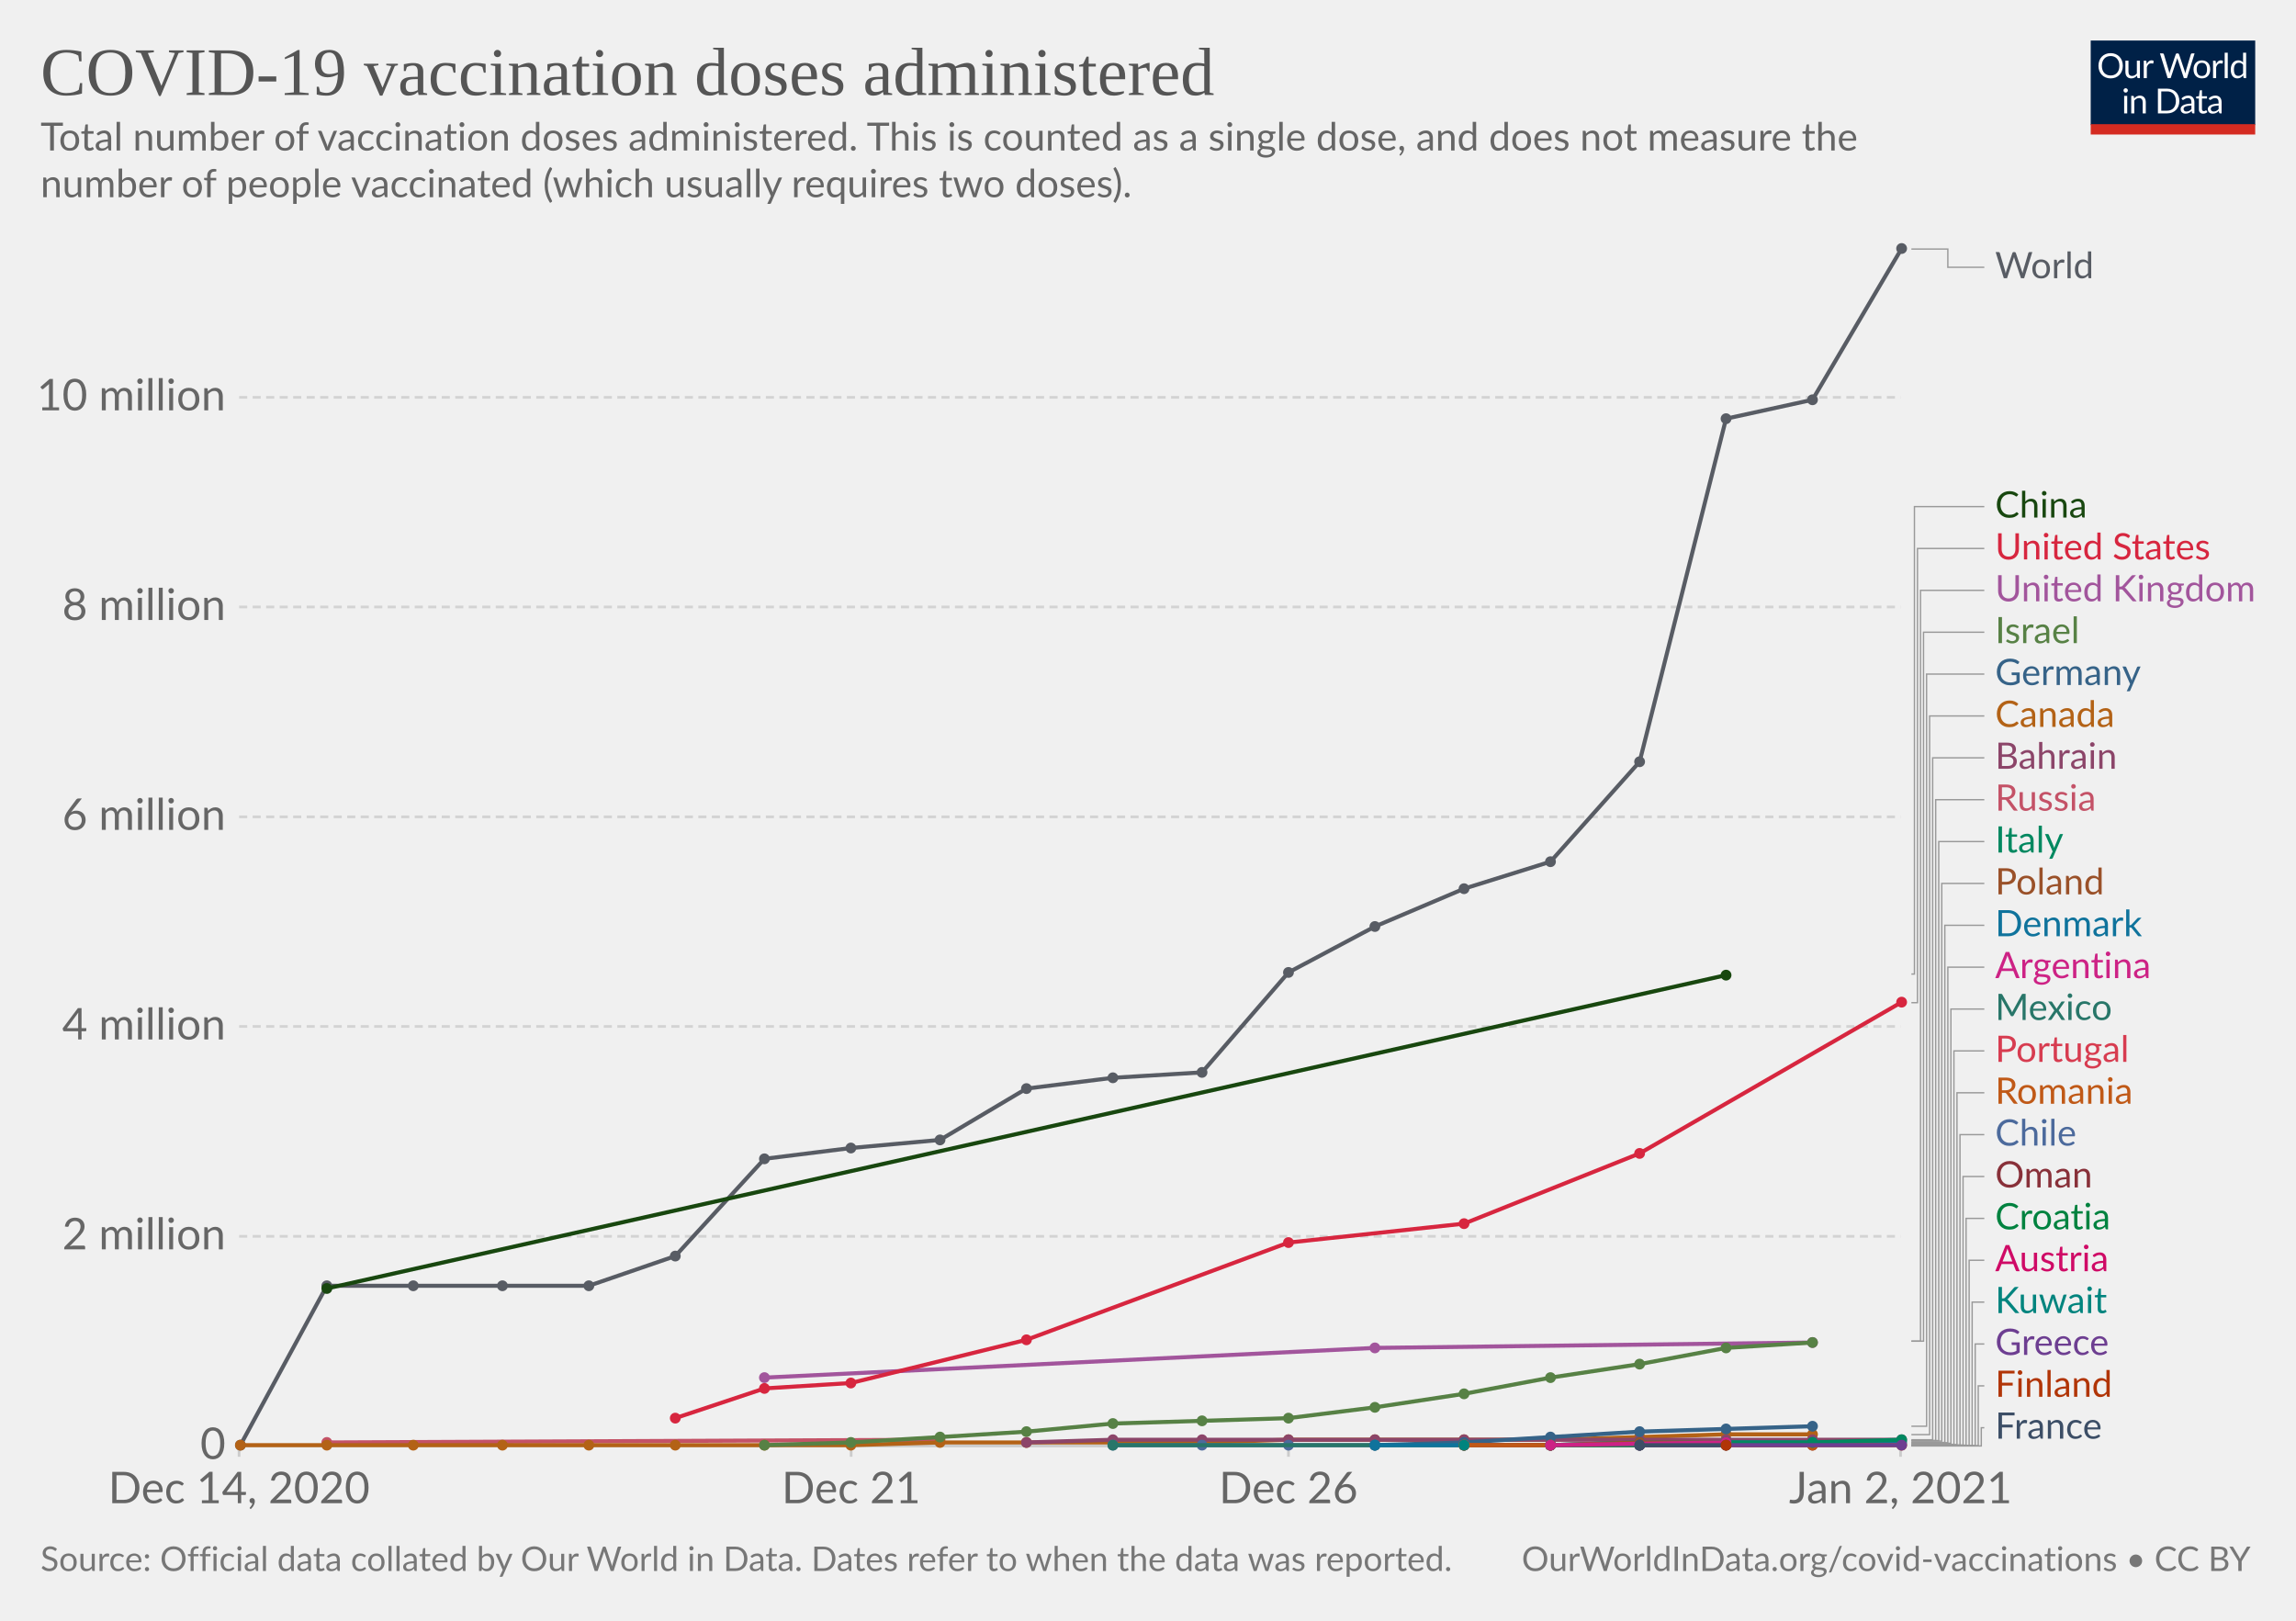
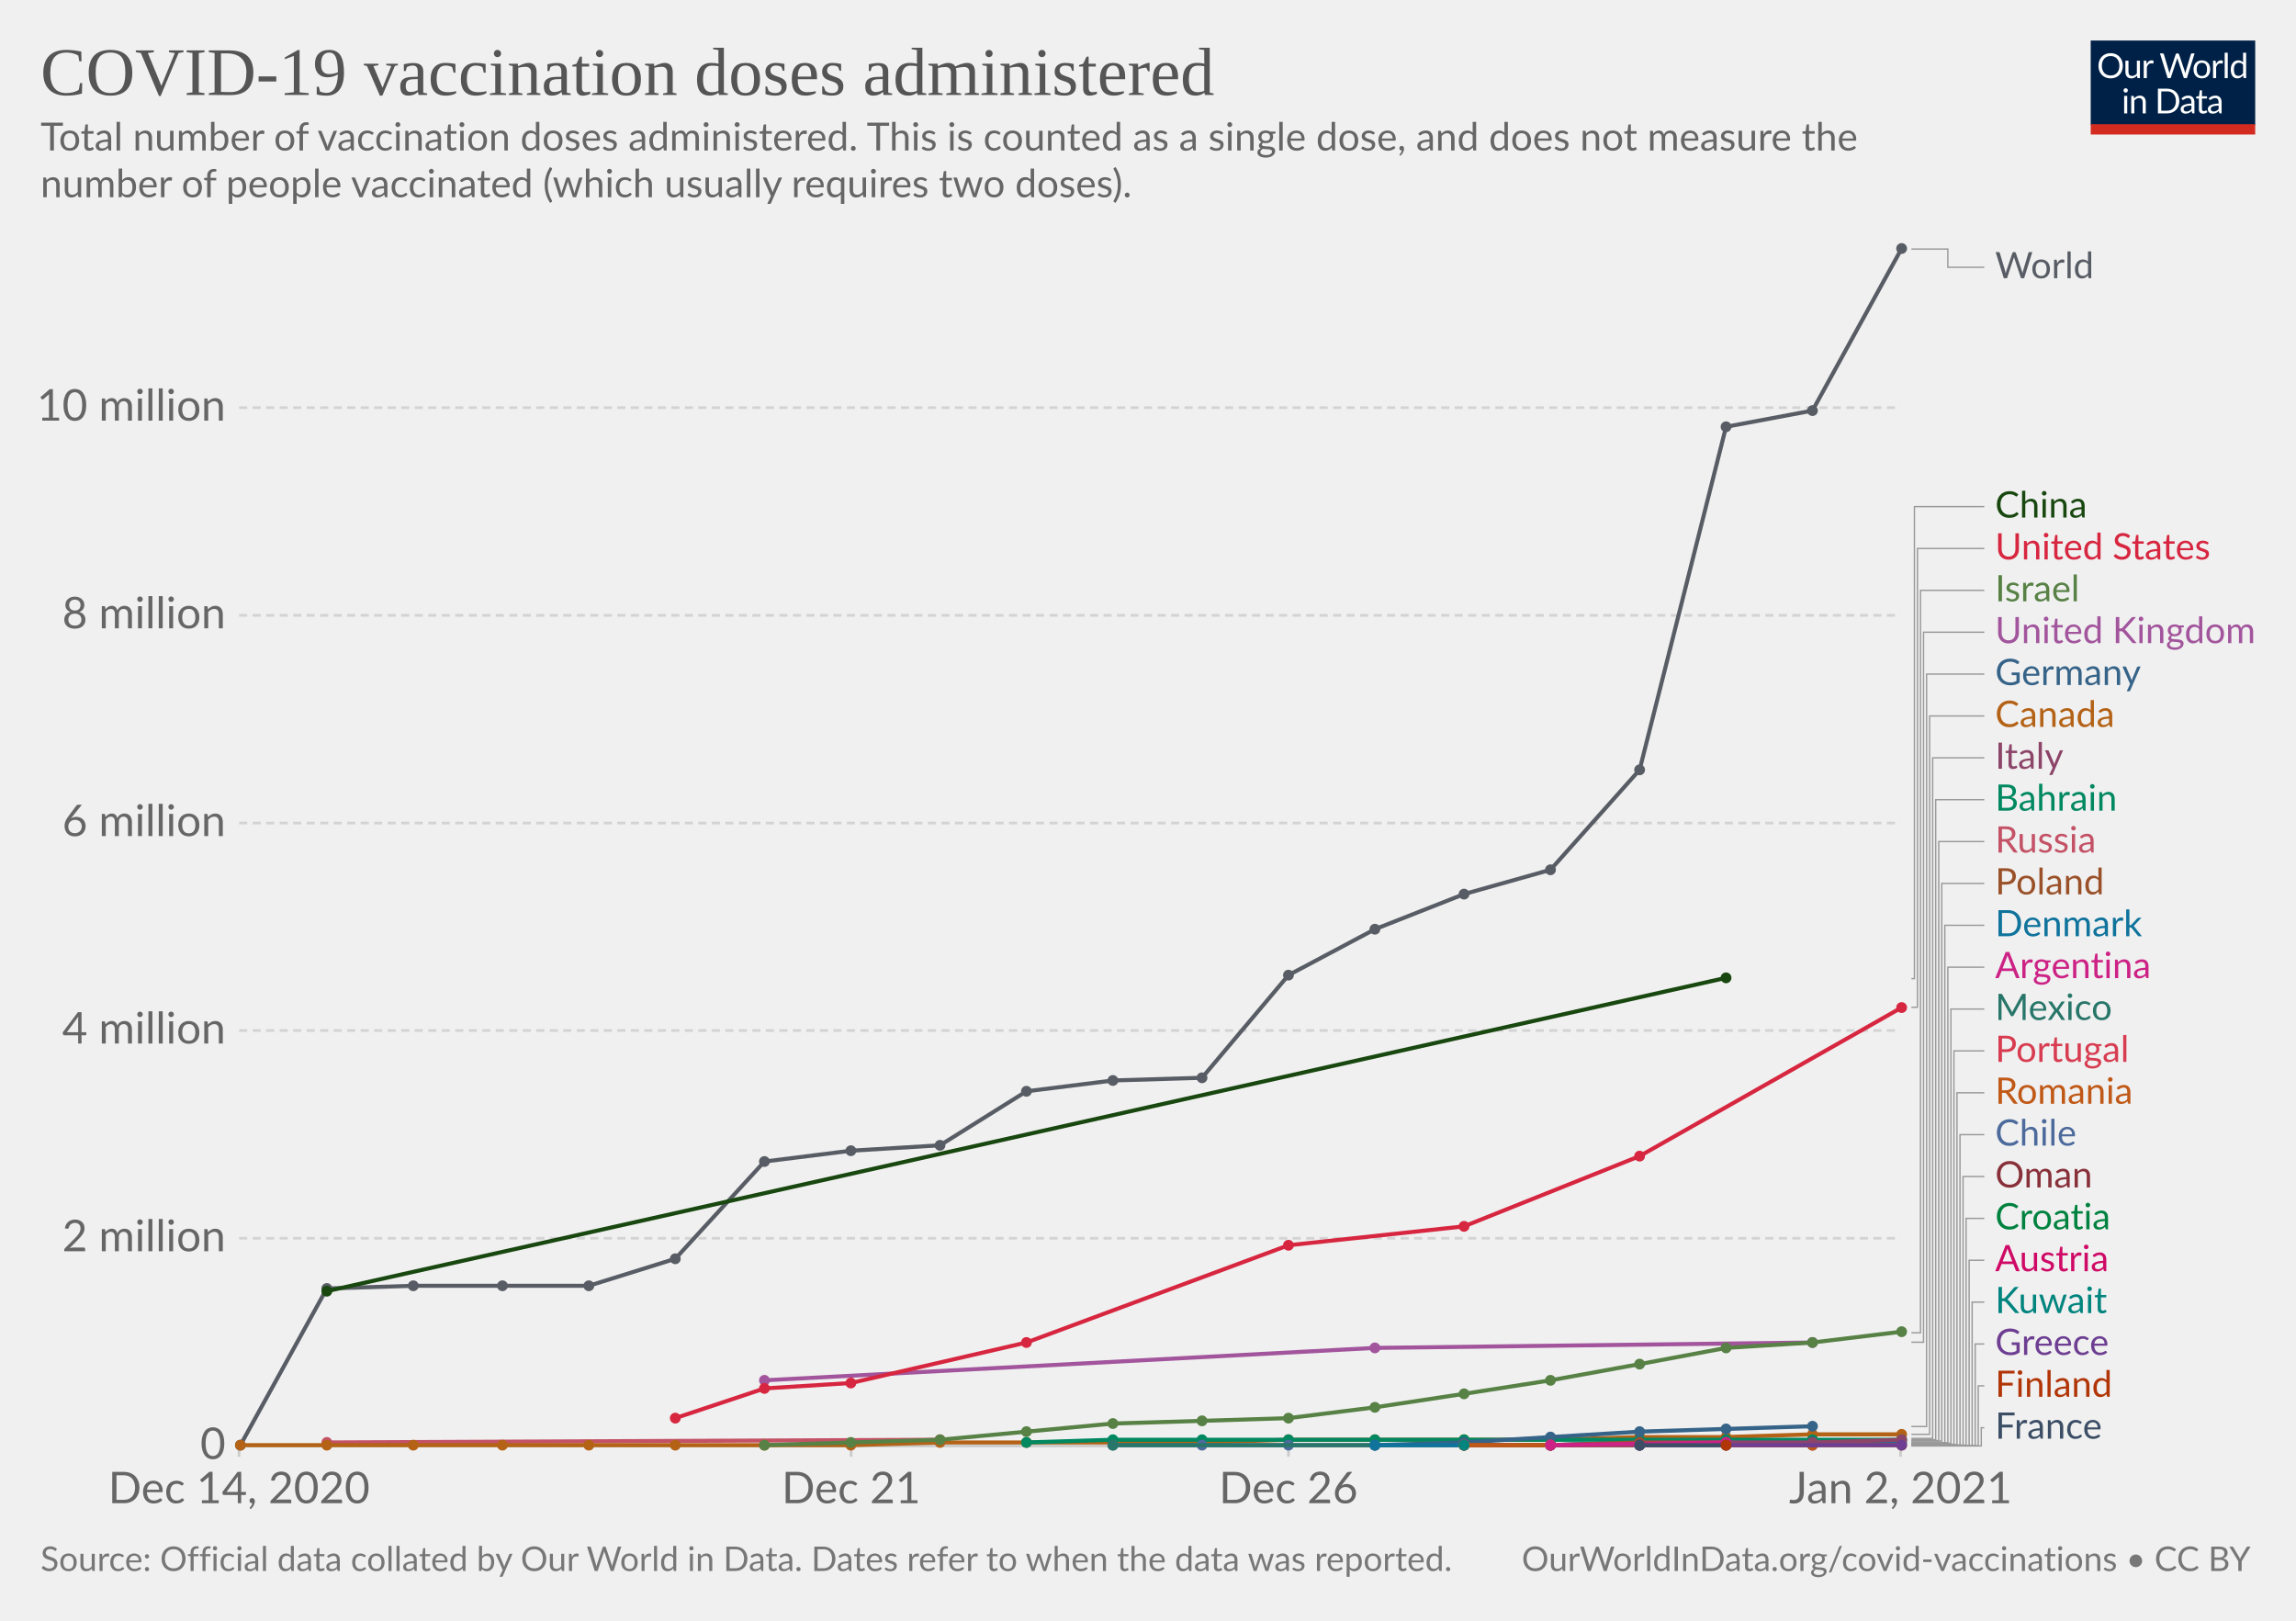
<svg xmlns="http://www.w3.org/2000/svg" version="1.1" style="background-color:#fff;-webkit-font-smoothing:antialiased" width="850" height="600" viewBox="0 0 850 600" font-family="Lato,'Helvetica Neue',Helvetica,Arial,sans-serif" font-size="18" text-rendering="optimizeLegibility">
  <g class="HeaderView">
    <g transform="matrix(.29 0 0 .29 774 15)">
      <svg width="210" height="120" viewBox="0 0 210 120" fill="none">
        <g clip-path="url(#clip0)">
          <path d="M0 0h210v107.89H0V0z" fill="#002147" />
          <path d="M40.98 32.25c0 2.36-.38 4.53-1.12 6.51a14.26 14.26 0 01-8.1 8.4c-1.9.78-4.02 1.17-6.34 1.17a16.6 16.6 0 01-6.33-1.17 14.31 14.31 0 01-8.08-8.4 18.29 18.29 0 01-1.12-6.51c0-2.36.38-4.53 1.12-6.5a14.32 14.32 0 018.07-8.44c1.92-.8 4.03-1.19 6.34-1.19 2.32 0 4.43.4 6.34 1.19 1.92.8 3.56 1.9 4.93 3.34a14.87 14.87 0 013.17 5.1 18.1 18.1 0 011.12 6.5zm-4.38 0c0-1.94-.26-3.68-.8-5.22a10.91 10.91 0 00-2.24-3.89 9.68 9.68 0 00-3.52-2.46 11.95 11.95 0 00-4.62-.86c-1.68 0-3.21.28-4.6.86a9.88 9.88 0 00-3.54 2.46 10.91 10.91 0 00-2.24 3.9c-.53 1.53-.8 3.27-.8 5.2 0 1.94.27 3.68.8 5.22a11.17 11.17 0 002.24 3.9 10.01 10.01 0 003.55 2.44c1.38.56 2.9.83 4.6.83 1.7 0 3.24-.27 4.61-.83a9.8 9.8 0 003.52-2.44 11.17 11.17 0 002.25-3.9c.53-1.54.8-3.28.8-5.21zm26.22-6.54V48H60.5c-.56 0-.9-.27-1.05-.81l-.31-2.4a12.45 12.45 0 01-3.26 2.6c-1.2.64-2.58.96-4.13.96-1.22 0-2.3-.2-3.24-.6a6.52 6.52 0 01-2.33-1.7 7.37 7.37 0 01-1.43-2.67c-.3-1.04-.46-2.2-.46-3.45V25.7h3.91v14.22c0 1.68.38 2.99 1.15 3.91.77.93 1.96 1.39 3.54 1.39 1.16 0 2.24-.27 3.23-.82a10.42 10.42 0 002.8-2.28V25.7h3.91zm8.61 4.47a9.94 9.94 0 012.6-3.56 5.64 5.64 0 013.76-1.3c.47 0 .92.05 1.34.15.44.1.83.27 1.17.49l-.3 2.92c-.09.37-.3.55-.66.55-.2 0-.5-.04-.9-.13a6.21 6.21 0 00-3.24.18c-.54.2-1.03.5-1.47.92-.42.4-.81.9-1.17 1.5-.33.58-.64 1.26-.92 2.02V48H67.7V25.71h2.25c.42 0 .72.08.88.25.16.16.27.44.33.83l.26 3.39zm61.16-13.7L122.75 48h-3.82l-7.99-24.05a21.95 21.95 0 01-.42-1.58 38.36 38.36 0 01-.44 1.58L102.05 48h-3.83L88.4 16.47h3.54c.38 0 .7.1.95.29.26.2.43.43.5.73l6.52 21.9c.1.4.2.83.28 1.28.1.46.2.94.29 1.46l.3-1.46c.12-.47.25-.9.38-1.27l7.41-21.91c.1-.25.26-.48.51-.69.27-.22.58-.33.95-.33h1.23c.38 0 .69.1.92.29.24.2.41.43.53.73l7.4 21.9a28.4 28.4 0 01.68 2.62 29.52 29.52 0 01.52-2.61l6.54-21.91c.07-.27.23-.5.48-.7.27-.21.58-.32.95-.32h3.32zm9.35 8.88c1.63 0 3.1.27 4.4.82a9.43 9.43 0 015.46 5.94c.5 1.4.74 2.98.74 4.73 0 1.76-.25 3.34-.74 4.75a9.43 9.43 0 01-5.46 5.92c-1.3.52-2.77.79-4.4.79-1.64 0-3.12-.27-4.44-.8a9.42 9.42 0 01-3.35-2.3c-.92-1-1.63-2.2-2.13-3.61-.49-1.41-.73-3-.73-4.75s.24-3.33.73-4.73c.5-1.43 1.2-2.64 2.13-3.63a9.4 9.4 0 013.35-2.31c1.32-.55 2.8-.82 4.44-.82zm0 19.89c2.2 0 3.84-.73 4.93-2.2 1.08-1.48 1.63-3.54 1.63-6.18 0-2.66-.55-4.72-1.63-6.2-1.09-1.49-2.73-2.23-4.93-2.23-1.12 0-2.09.2-2.93.57a5.7 5.7 0 00-2.06 1.65 7.5 7.5 0 00-1.24 2.67c-.26 1.04-.4 2.22-.4 3.54 0 2.64.55 4.7 1.64 6.18 1.1 1.47 2.76 2.2 4.99 2.2zm17.97-15.07a9.94 9.94 0 012.6-3.56 5.64 5.64 0 013.76-1.3c.47 0 .91.05 1.34.15.44.1.83.27 1.16.49l-.28 2.92c-.09.37-.31.55-.66.55-.2 0-.5-.04-.9-.13a6.2 6.2 0 00-3.24.18c-.54.2-1.03.5-1.47.92-.43.4-.82.9-1.17 1.5a13.1 13.1 0 00-.92 2.02V48h-3.94V25.71h2.24c.43 0 .72.08.88.25.17.16.28.44.33.83l.27 3.39zm15.04-14.59V48h-3.92V15.6h3.92zm19.55 15.43a6.22 6.22 0 00-2.38-2.05 6.7 6.7 0 00-2.86-.6c-2.07 0-3.66.75-4.77 2.23-1.12 1.48-1.68 3.6-1.68 6.33 0 1.46.13 2.7.38 3.74a7.29 7.29 0 001.1 2.56 4.35 4.35 0 001.78 1.45c.7.3 1.5.46 2.4.46 1.29 0 2.41-.3 3.36-.88a9.6 9.6 0 002.67-2.49V31.02zm3.91-15.43V48h-2.33c-.56 0-.9-.27-1.06-.81l-.35-2.71a12.13 12.13 0 01-3.25 2.77 8.28 8.28 0 01-4.23 1.06 7.31 7.31 0 01-6.14-2.9c-.73-.96-1.3-2.15-1.69-3.57a18.35 18.35 0 01.07-9.48 11.29 11.29 0 011.89-3.7 8.7 8.7 0 017.06-3.34 7.96 7.96 0 016.12 2.62V15.59h3.91zM46.61 70.71V93H42.7V70.71h3.91zm.84-7c0 .39-.08.75-.24 1.09a2.81 2.81 0 01-1.52 1.47 2.67 2.67 0 01-2.16 0 2.9 2.9 0 01-1.45-1.47 2.67 2.67 0 010-2.16c.15-.35.35-.65.6-.9.25-.27.53-.47.85-.62a2.67 2.67 0 012.16 0c.35.15.65.35.9.62.27.25.47.55.62.9.16.34.24.7.24 1.08zm7.97 10.24c.49-.54 1-1.04 1.54-1.48a9.85 9.85 0 013.66-1.84 8.96 8.96 0 015.43.35c.94.4 1.72.97 2.33 1.71a7.36 7.36 0 011.43 2.67c.32 1.04.49 2.19.49 3.45V93h-3.94V78.81c0-1.69-.4-3-1.17-3.92-.76-.93-1.93-1.4-3.5-1.4a6.6 6.6 0 00-3.25.83c-1 .56-1.92 1.31-2.77 2.27V93h-3.94V70.71h2.35c.56 0 .9.28 1.04.82l.3 2.42zm57.7 3.3c0 2.36-.37 4.5-1.11 6.44a14.3 14.3 0 01-3.17 4.98 14.1 14.1 0 01-4.93 3.2c-1.9.76-4.02 1.13-6.33 1.13H85.8V61.47h11.77c2.31 0 4.42.39 6.33 1.15a13.8 13.8 0 018.1 8.18 17.75 17.75 0 011.12 6.45zm-4.37 0c0-1.94-.26-3.67-.8-5.2a10.94 10.94 0 00-2.23-3.87 9.57 9.57 0 00-3.53-2.42 12.23 12.23 0 00-4.61-.83h-7.5v24.62h7.5c1.7 0 3.24-.28 4.61-.84a9.7 9.7 0 003.53-2.4 10.94 10.94 0 002.24-3.87c.53-1.53.8-3.26.8-5.2zm19.8 5.72c-1.8.06-3.34.2-4.62.44-1.26.22-2.3.51-3.1.88-.8.36-1.37.8-1.74 1.3-.35.5-.53 1.05-.53 1.67 0 .58.1 1.1.3 1.52a3 3 0 00.76 1.05c.34.27.73.46 1.17.6.45.11.94.17 1.45.17a7.28 7.28 0 003.5-.81 11.95 11.95 0 002.82-2.2v-4.62zm-12.65-9.11a12.73 12.73 0 013.98-2.66c1.43-.59 3-.88 4.73-.88 1.25 0 2.36.2 3.33.61a6.81 6.81 0 013.94 4.38c.33 1.04.5 2.19.5 3.43V93h-1.74a1.8 1.8 0 01-.88-.18c-.2-.13-.36-.38-.48-.74l-.44-2.12c-.59.55-1.16 1.03-1.72 1.46a9.48 9.48 0 01-3.74 1.7c-.69.15-1.46.23-2.3.23-.87 0-1.69-.12-2.45-.35a5.34 5.34 0 01-3.34-2.93 6.64 6.64 0 01-.49-2.64c0-.88.25-1.72.73-2.53a6.33 6.33 0 012.35-2.17c1.09-.63 2.5-1.15 4.25-1.54 1.75-.41 3.89-.65 6.42-.7v-1.75c0-1.73-.37-3.03-1.12-3.91-.75-.9-1.84-1.34-3.28-1.34-.97 0-1.78.12-2.44.37-.64.23-1.2.5-1.7.81l-1.23.82c-.33.23-.67.35-1 .35-.27 0-.5-.07-.69-.2a2.1 2.1 0 01-.48-.53l-.7-1.25zm27.67 19.5c-1.76 0-3.12-.5-4.07-1.48-.94-.98-1.41-2.4-1.41-4.25V74h-2.68a.9.9 0 01-.6-.2c-.16-.14-.24-.36-.24-.66v-1.56l3.65-.46.9-6.89a.9.9 0 01.29-.52.88.88 0 01.62-.22H142v7.67h6.44V74H142v13.38c0 .94.22 1.63.68 2.09.45.45 1.04.68 1.76.68a3.21 3.21 0 001.85-.53l.55-.35c.16-.12.3-.18.41-.18.2 0 .4.13.55.38l1.15 1.87a7.45 7.45 0 01-2.44 1.5c-.96.35-1.94.52-2.95.52zm19.68-10.4c-1.8.07-3.34.21-4.62.45-1.26.22-2.3.51-3.1.88-.8.36-1.37.8-1.74 1.3-.35.5-.53 1.05-.53 1.67 0 .58.1 1.1.3 1.52.18.42.44.77.76 1.05.34.27.73.46 1.17.6.45.11.94.17 1.45.17a7.3 7.3 0 003.5-.81 12.04 12.04 0 002.82-2.2v-4.62zm-12.65-9.1a12.72 12.72 0 013.99-2.66c1.42-.59 3-.88 4.72-.88 1.25 0 2.36.2 3.33.61a6.81 6.81 0 013.94 4.38c.33 1.04.5 2.19.5 3.43V93h-1.74a1.8 1.8 0 01-.88-.18c-.2-.13-.36-.38-.48-.74l-.44-2.12c-.59.55-1.16 1.03-1.72 1.46a9.48 9.48 0 01-3.74 1.7c-.69.15-1.46.23-2.3.23-.87 0-1.69-.12-2.45-.35a5.33 5.33 0 01-3.34-2.93 6.62 6.62 0 01-.49-2.64c0-.88.25-1.72.73-2.53a6.33 6.33 0 012.35-2.17c1.09-.63 2.5-1.15 4.25-1.54a31.2 31.2 0 016.42-.7v-1.75c0-1.73-.37-3.03-1.12-3.91-.75-.9-1.84-1.34-3.28-1.34-.97 0-1.78.12-2.44.37-.64.23-1.2.5-1.7.81-.46.3-.87.57-1.22.82-.34.23-.68.35-1.02.35-.26 0-.49-.07-.68-.2a1.88 1.88 0 01-.48-.53l-.7-1.25z" fill="#fff" />
          <path fill="#D42B21" d="M0 106.79h210V120H0z" />
        </g>
        <defs>
          <clipPath id="clip0">
            <path fill="#fff" d="M0 0h210v120H0z" />
          </clipPath>
        </defs>
      </svg>
    </g>
    <a href="https://ourworldindata.org/grapher/cumulative-covid-vaccinations?tab=chart&amp;stackMode=absolute&amp;time=earliest..latest&amp;region=World" target="_blank" rel="noopener" font-family="&quot;Playfair Display&quot;,Georgia,&quot;Times New Roman&quot;,serif">
      <text font-size="25.2" x="15" y="35.2" fill="#555">
        <tspan x="15" y="35.16">COVID-19 vaccination doses administered</tspan>
      </text>
    </a>
    <text font-size="14.4" x="15" y="55.7" fill="#666">
      <tspan x="15" y="55.72">Total number of vaccination doses administered. This is counted as a single dose, and does not measure the</tspan>
      <tspan x="15" y="73">number of people vaccinated (which usually requires two doses).</tspan>
    </text>
  </g>
  <g class="LineChart">
    <defs>
      <clipPath id="a">
        <path d="M78.53 0h830v928.6h-830z" />
      </clipPath>
    </defs>
    <g class="DualAxisView">
      <g class="HorizontalAxis">
        <path stroke="#ccc" d="M88.5 535.3v4M315.1 535.3v4M477 535.3v4M703.6 535.3v4" />
        <text x="88.5" y="556.5" fill="#666" text-anchor="middle" font-size="16.2">Dec 14, 2020</text>
        <text x="315.1" y="556.5" fill="#666" text-anchor="middle" font-size="16.2">Dec 21</text>
        <text x="477" y="556.5" fill="#666" text-anchor="middle" font-size="16.2">Dec 26</text>
        <text x="703.6" y="556.5" fill="#666" text-anchor="middle" font-size="16.2">Jan 2, 2021</text>
      </g>
      <g class="VerticalAxis" fill="#666" dominant-baseline="middle" text-anchor="end" font-size="16.2">
        <text x="83.53" y="535.3">0</text>
-         <text x="83.53" y="457.7">2 million</text>
-         <text x="83.53" y="380">4 million</text>
-         <text x="83.53" y="302.4">6 million</text>
-         <text x="83.53" y="224.7">8 million</text>
-         <text x="83.53" y="147.1">10 million</text>
+         <text x="83.53" y="458.4">2 million</text>
+         <text x="83.53" y="381.5">4 million</text>
+         <text x="83.53" y="304.7">6 million</text>
+         <text x="83.53" y="227.8">8 million</text>
+         <text x="83.53" y="150.9">10 million</text>
      </g>
      <g class="AxisGridLines horizontalLines">
        <path stroke="#ccc" d="M88.53 535.3h615.08" />
-         <path stroke="#d3d3d3" stroke-dasharray="3,2" d="M88.53 457.7h615.08M88.53 380h615.08M88.53 302.4h615.08M88.53 224.7h615.08M88.53 147.1h615.08" />
+         <path stroke="#d3d3d3" stroke-dasharray="3,2" d="M88.53 458.4h615.08M88.53 381.5h615.08M88.53 304.7h615.08M88.53 227.8h615.08M88.53 150.9h615.08" />
      </g>
    </g>
    <g clip-path="url(#a)">
      <g class="LineLabels" cursor="pointer">
        <g class="legendMark">
          <g class="indicator">
            <path d="M707.61 92.2h13.5v6.75h13.5" stroke="#999" stroke-width=".5" fill="none" />
          </g>
          <text font-size="13.5" x="738.6" y="103" fill="#585c64">
            <tspan x="738.61" y="103">World</tspan>
          </text>
        </g>
        <g class="legendMark">
          <g class="indicator">
-             <path d="M707.61 360.6h1.13V187.55h25.87" stroke="#999" stroke-width=".5" fill="none" />
+             <path d="M707.61 362.3h1.13V187.55h25.87" stroke="#999" stroke-width=".5" fill="none" />
          </g>
          <text font-size="13.5" x="738.6" y="191.6" fill="#18470F">
            <tspan x="738.61" y="191.6">China</tspan>
          </text>
        </g>
        <g class="legendMark">
          <g class="indicator">
-             <path d="M707.61 371.2h2.25V203.05h24.75" stroke="#999" stroke-width=".5" fill="none" />
+             <path d="M707.61 372.9h2.25V203.05h24.75" stroke="#999" stroke-width=".5" fill="none" />
          </g>
          <text font-size="13.5" x="738.6" y="207.1" fill="#D7263F">
            <tspan x="738.61" y="207.1">United States</tspan>
          </text>
        </g>
        <g class="legendMark">
          <g class="indicator">
-             <path d="M707.61 496.5h3.38V218.55h23.62" stroke="#999" stroke-width=".5" fill="none" />
-           </g>
-           <text font-size="13.5" x="738.6" y="222.6" fill="#A2559C">
-             <tspan x="738.61" y="222.6">United Kingdom</tspan>
-           </text>
-         </g>
-         <g class="legendMark">
-           <g class="indicator">
-             <path d="M707.61 496.5h4.5V234.05h22.5" stroke="#999" stroke-width=".5" fill="none" />
-           </g>
-           <text font-size="13.5" x="738.6" y="238.1" fill="#578145">
-             <tspan x="738.61" y="238.1">Israel</tspan>
-           </text>
-         </g>
-         <g class="legendMark">
-           <g class="indicator">
-             <path d="M707.61 528h5.63V249.55h21.37" stroke="#999" stroke-width=".5" fill="none" />
+             <path d="M707.61 493.4h3.38V218.55h23.62" stroke="#999" stroke-width=".5" fill="none" />
+           </g>
+           <text font-size="13.5" x="738.6" y="222.6" fill="#578145">
+             <tspan x="738.61" y="222.6">Israel</tspan>
+           </text>
+         </g>
+         <g class="legendMark">
+           <g class="indicator">
+             <path d="M707.61 496.9h4.5V234.05h22.5" stroke="#999" stroke-width=".5" fill="none" />
+           </g>
+           <text font-size="13.5" x="738.6" y="238.1" fill="#A2559C">
+             <tspan x="738.61" y="238.1">United Kingdom</tspan>
+           </text>
+         </g>
+         <g class="legendMark">
+           <g class="indicator">
+             <path d="M707.61 528.1h5.63V249.55h21.37" stroke="#999" stroke-width=".5" fill="none" />
          </g>
          <text font-size="13.5" x="738.6" y="253.6" fill="#366388">
            <tspan x="738.61" y="253.6">Germany</tspan>
          </text>
        </g>
        <g class="legendMark">
          <g class="indicator">
-             <path d="M707.61 531.1h6.75V265.05h20.25" stroke="#999" stroke-width=".5" fill="none" />
+             <path d="M707.61 531h6.75V265.05h20.25" stroke="#999" stroke-width=".5" fill="none" />
          </g>
          <text font-size="13.5" x="738.6" y="269.1" fill="#B36216">
            <tspan x="738.61" y="269.1">Canada</tspan>
          </text>
        </g>
        <g class="legendMark">
          <g class="indicator">
-             <path d="M707.61 533h7.88V280.55h19.12" stroke="#999" stroke-width=".5" fill="none" />
+             <path d="M707.61 532.5h7.88V280.55h19.12" stroke="#999" stroke-width=".5" fill="none" />
          </g>
          <text font-size="13.5" x="738.6" y="284.6" fill="#8C4569">
-             <tspan x="738.61" y="284.6">Bahrain</tspan>
-           </text>
-         </g>
-         <g class="legendMark">
-           <g class="indicator">
-             <path d="M707.61 533.3h9V296.05h18" stroke="#999" stroke-width=".5" fill="none" />
-           </g>
-           <text font-size="13.5" x="738.6" y="300.1" fill="#C45267">
-             <tspan x="738.61" y="300.1">Russia</tspan>
+             <tspan x="738.61" y="284.6">Italy</tspan>
+           </text>
+         </g>
+         <g class="legendMark">
+           <g class="indicator">
+             <path d="M707.61 533h9V296.05h18" stroke="#999" stroke-width=".5" fill="none" />
+           </g>
+           <text font-size="13.5" x="738.6" y="300.1" fill="#008860">
+             <tspan x="738.61" y="300.1">Bahrain</tspan>
          </text>
        </g>
        <g class="legendMark">
          <g class="indicator">
            <path d="M707.61 533.3h10.13V311.55h16.87" stroke="#999" stroke-width=".5" fill="none" />
          </g>
-           <text font-size="13.5" x="738.6" y="315.6" fill="#008860">
-             <tspan x="738.61" y="315.6">Italy</tspan>
+           <text font-size="13.5" x="738.6" y="315.6" fill="#C45267">
+             <tspan x="738.61" y="315.6">Russia</tspan>
          </text>
        </g>
        <g class="legendMark">
          <g class="indicator">
            <path d="M707.61 533.5h11.25V327.05h15.75" stroke="#999" stroke-width=".5" fill="none" />
          </g>
          <text font-size="13.5" x="738.6" y="331.1" fill="#9A5129">
            <tspan x="738.61" y="331.1">Poland</tspan>
          </text>
        </g>
        <g class="legendMark">
          <g class="indicator">
-             <path d="M707.61 534h12.38V342.55h14.62" stroke="#999" stroke-width=".5" fill="none" />
+             <path d="M707.61 534.1h12.38V342.55h14.62" stroke="#999" stroke-width=".5" fill="none" />
          </g>
          <text font-size="13.5" x="738.6" y="346.6" fill="#0F739C">
            <tspan x="738.61" y="346.6">Denmark</tspan>
          </text>
        </g>
        <g class="legendMark">
          <g class="indicator">
            <path d="M707.61 534.1h13.5V358.05h13.5" stroke="#999" stroke-width=".5" fill="none" />
          </g>
          <text font-size="13.5" x="738.6" y="362.1" fill="#CD2285">
            <tspan x="738.61" y="362.1">Argentina</tspan>
          </text>
        </g>
        <g class="legendMark">
          <g class="indicator">
            <path d="M707.61 534.3h14.63V373.55h12.37" stroke="#999" stroke-width=".5" fill="none" />
          </g>
          <text font-size="13.5" x="738.6" y="377.6" fill="#287669">
            <tspan x="738.61" y="377.6">Mexico</tspan>
          </text>
        </g>
        <g class="legendMark">
          <g class="indicator">
            <path d="M707.61 534.7h15.75V389.05h11.25" stroke="#999" stroke-width=".5" fill="none" />
          </g>
          <text font-size="13.5" x="738.6" y="393.1" fill="#D73C50">
            <tspan x="738.61" y="393.1">Portugal</tspan>
          </text>
        </g>
        <g class="legendMark">
          <g class="indicator">
            <path d="M707.61 534.8h16.88V404.55h10.12" stroke="#999" stroke-width=".5" fill="none" />
          </g>
          <text font-size="13.5" x="738.6" y="408.6" fill="#C05917">
            <tspan x="738.61" y="408.6">Romania</tspan>
          </text>
        </g>
        <g class="legendMark">
          <g class="indicator">
            <path d="M707.61 535h18V420.05h9" stroke="#999" stroke-width=".5" fill="none" />
          </g>
          <text font-size="13.5" x="738.6" y="424.1" fill="#4C6A9C">
            <tspan x="738.61" y="424.1">Chile</tspan>
          </text>
        </g>
        <g class="legendMark">
          <g class="indicator">
            <path d="M707.61 535h19.13v-99.45h7.87" stroke="#999" stroke-width=".5" fill="none" />
          </g>
          <text font-size="13.5" x="738.6" y="439.6" fill="#883039">
            <tspan x="738.61" y="439.6">Oman</tspan>
          </text>
        </g>
        <g class="legendMark">
          <g class="indicator">
            <path d="M707.61 535h20.25v-83.95h6.75" stroke="#999" stroke-width=".5" fill="none" />
          </g>
          <text font-size="13.5" x="738.6" y="455.1" fill="#00823F">
            <tspan x="738.61" y="455.1">Croatia</tspan>
          </text>
        </g>
        <g class="legendMark">
          <g class="indicator">
            <path d="M707.61 535.1h21.38v-68.55h5.62" stroke="#999" stroke-width=".5" fill="none" />
          </g>
          <text font-size="13.5" x="738.6" y="470.6" fill="#CF0A66">
            <tspan x="738.61" y="470.6">Austria</tspan>
          </text>
        </g>
        <g class="legendMark">
          <g class="indicator">
            <path d="M707.61 535.2h22.5v-53.15h4.5" stroke="#999" stroke-width=".5" fill="none" />
          </g>
          <text font-size="13.5" x="738.6" y="486.1" fill="#00847E">
            <tspan x="738.61" y="486.1">Kuwait</tspan>
          </text>
        </g>
        <g class="legendMark">
          <g class="indicator">
            <path d="M707.61 535.2h23.63v-37.65h3.37" stroke="#999" stroke-width=".5" fill="none" />
          </g>
          <text font-size="13.5" x="738.6" y="501.6" fill="#6D3E91">
            <tspan x="738.61" y="501.6">Greece</tspan>
          </text>
        </g>
        <g class="legendMark">
          <g class="indicator">
            <path d="M707.61 535.2h24.75v-22.15h2.25" stroke="#999" stroke-width=".5" fill="none" />
          </g>
          <text font-size="13.5" x="738.6" y="517.1" fill="#B13507">
            <tspan x="738.61" y="517.1">Finland</tspan>
          </text>
        </g>
        <g class="legendMark">
          <g class="indicator">
            <path d="M707.61 535.3h25.88v-6.75h1.12" stroke="#999" stroke-width=".5" fill="none" />
          </g>
          <text font-size="13.5" x="738.6" y="532.6" fill="#3C4E66">
            <tspan x="738.61" y="532.6">France</tspan>
          </text>
        </g>
      </g>
      <g class="Lines">
        <g class="key-Russia_0">
          <path stroke="#C45267" stroke-linecap="round" d="M121 534l227-1" fill="none" stroke-width="1.5" />
          <g fill="#C45267">
            <circle cx="121" cy="534" r="2" />
            <circle cx="348" cy="533" r="2" />
          </g>
        </g>
        <g class="key-United-Kingdom_0">
-           <path stroke="#A2559C" stroke-linecap="round" d="M283 510l226-11 162-2" fill="none" stroke-width="1.5" />
+           <path stroke="#A2559C" stroke-linecap="round" d="M283 511l226-12 162-2" fill="none" stroke-width="1.5" />
          <g fill="#A2559C">
-             <circle cx="283" cy="510" r="2" />
+             <circle cx="283" cy="511" r="2" />
            <circle cx="509" cy="499" r="2" />
            <circle cx="671" cy="497" r="2" />
          </g>
        </g>
        <g class="key-World_0">
-           <path stroke="#585c64" stroke-linecap="round" d="M89 535l32-59h97l32-11 33-36 32-4 33-3 32-19 32-4 33-2 32-37 32-17 33-14 32-10 33-37 32-127 32-7 33-56" fill="none" stroke-width="1.5" />
+           <path stroke="#585c64" stroke-linecap="round" d="M89 535l32-58 32-1h65l32-10 33-36 32-4 33-2 32-20 32-4 33-1 32-38 32-17 33-13 32-9 33-37 32-127 32-6 33-60" fill="none" stroke-width="1.5" />
          <g fill="#585c64">
            <circle cx="89" cy="535" r="2" />
-             <circle cx="121" cy="476" r="2" />
+             <circle cx="121" cy="477" r="2" />
            <circle cx="153" cy="476" r="2" />
            <circle cx="186" cy="476" r="2" />
            <circle cx="218" cy="476" r="2" />
-             <circle cx="250" cy="465" r="2" />
-             <circle cx="283" cy="429" r="2" />
-             <circle cx="315" cy="425" r="2" />
-             <circle cx="348" cy="422" r="2" />
-             <circle cx="380" cy="403" r="2" />
-             <circle cx="412" cy="399" r="2" />
-             <circle cx="445" cy="397" r="2" />
-             <circle cx="477" cy="360" r="2" />
-             <circle cx="509" cy="343" r="2" />
-             <circle cx="542" cy="329" r="2" />
-             <circle cx="574" cy="319" r="2" />
-             <circle cx="607" cy="282" r="2" />
-             <circle cx="639" cy="155" r="2" />
-             <circle cx="671" cy="148" r="2" />
+             <circle cx="250" cy="466" r="2" />
+             <circle cx="283" cy="430" r="2" />
+             <circle cx="315" cy="426" r="2" />
+             <circle cx="348" cy="424" r="2" />
+             <circle cx="380" cy="404" r="2" />
+             <circle cx="412" cy="400" r="2" />
+             <circle cx="445" cy="399" r="2" />
+             <circle cx="477" cy="361" r="2" />
+             <circle cx="509" cy="344" r="2" />
+             <circle cx="542" cy="331" r="2" />
+             <circle cx="574" cy="322" r="2" />
+             <circle cx="607" cy="285" r="2" />
+             <circle cx="639" cy="158" r="2" />
+             <circle cx="671" cy="152" r="2" />
            <circle cx="704" cy="92" r="2" />
          </g>
        </g>
        <g class="key-Canada_0">
-           <path stroke="#B36216" stroke-linecap="round" d="M89 535h226l33-1h97l32-1h97l33-1 32-1h32" fill="none" stroke-width="1.5" />
+           <path stroke="#B36216" stroke-linecap="round" d="M89 535h226l33-1h97l32-1h97l33-1h32l32-1h33" fill="none" stroke-width="1.5" />
          <g fill="#B36216">
            <circle cx="89" cy="535" r="2" />
            <circle cx="121" cy="535" r="2" />
            <circle cx="153" cy="535" r="2" />
            <circle cx="186" cy="535" r="2" />
            <circle cx="218" cy="535" r="2" />
            <circle cx="250" cy="535" r="2" />
            <circle cx="283" cy="535" r="2" />
            <circle cx="315" cy="535" r="2" />
            <circle cx="348" cy="534" r="2" />
            <circle cx="380" cy="534" r="2" />
            <circle cx="412" cy="534" r="2" />
            <circle cx="445" cy="534" r="2" />
            <circle cx="477" cy="533" r="2" />
            <circle cx="509" cy="533" r="2" />
            <circle cx="542" cy="533" r="2" />
            <circle cx="574" cy="533" r="2" />
            <circle cx="607" cy="532" r="2" />
-             <circle cx="639" cy="531" r="2" />
+             <circle cx="639" cy="532" r="2" />
            <circle cx="671" cy="531" r="2" />
+             <circle cx="704" cy="531" r="2" />
          </g>
        </g>
        <g class="key-United-States_0">
-           <path stroke="#D7263F" stroke-linecap="round" d="M250 525l33-11 32-2 65-16 97-36 65-7 65-26 97-56" fill="none" stroke-width="1.5" />
+           <path stroke="#D7263F" stroke-linecap="round" d="M250 525l33-11 32-2 65-15 97-36 65-7 65-26 97-55" fill="none" stroke-width="1.5" />
          <g fill="#D7263F">
            <circle cx="250" cy="525" r="2" />
            <circle cx="283" cy="514" r="2" />
            <circle cx="315" cy="512" r="2" />
-             <circle cx="380" cy="496" r="2" />
-             <circle cx="477" cy="460" r="2" />
-             <circle cx="542" cy="453" r="2" />
-             <circle cx="607" cy="427" r="2" />
-             <circle cx="704" cy="371" r="2" />
+             <circle cx="380" cy="497" r="2" />
+             <circle cx="477" cy="461" r="2" />
+             <circle cx="542" cy="454" r="2" />
+             <circle cx="607" cy="428" r="2" />
+             <circle cx="704" cy="373" r="2" />
          </g>
        </g>
        <g class="key-China_0">
-           <path stroke="#18470F" stroke-linecap="round" d="M121 477l518-116" fill="none" stroke-width="1.5" />
+           <path stroke="#18470F" stroke-linecap="round" d="M121 478l518-116" fill="none" stroke-width="1.5" />
          <g fill="#18470F">
-             <circle cx="121" cy="477" r="2" />
-             <circle cx="639" cy="361" r="2" />
+             <circle cx="121" cy="478" r="2" />
+             <circle cx="639" cy="362" r="2" />
          </g>
        </g>
        <g class="key-Israel_0">
-           <path stroke="#578145" stroke-linecap="round" d="M283 535l32-1 33-2 32-2 32-3 33-1 32-1 32-4 33-5 32-6 33-5 32-6 32-2" fill="none" stroke-width="1.5" />
+           <path stroke="#578145" stroke-linecap="round" d="M283 535l32-1 33-1 32-3 32-3 33-1 32-1 32-4 33-5 32-5 33-6 32-6 32-2 33-4" fill="none" stroke-width="1.5" />
          <g fill="#578145">
            <circle cx="283" cy="535" r="2" />
            <circle cx="315" cy="534" r="2" />
-             <circle cx="348" cy="532" r="2" />
+             <circle cx="348" cy="533" r="2" />
            <circle cx="380" cy="530" r="2" />
            <circle cx="412" cy="527" r="2" />
            <circle cx="445" cy="526" r="2" />
            <circle cx="477" cy="525" r="2" />
            <circle cx="509" cy="521" r="2" />
            <circle cx="542" cy="516" r="2" />
-             <circle cx="574" cy="510" r="2" />
+             <circle cx="574" cy="511" r="2" />
            <circle cx="607" cy="505" r="2" />
            <circle cx="639" cy="499" r="2" />
            <circle cx="671" cy="497" r="2" />
+             <circle cx="704" cy="493" r="2" />
          </g>
        </g>
        <g class="key-Bahrain_0">
-           <path stroke="#8C4569" stroke-linecap="round" d="M380 534l32-1h292" fill="none" stroke-width="1.5" />
-           <g fill="#8C4569">
+           <path stroke="#008860" stroke-linecap="round" d="M380 534l32-1h292" fill="none" stroke-width="1.5" />
+           <g fill="#008860">
            <circle cx="380" cy="534" r="2" />
            <circle cx="412" cy="533" r="2" />
            <circle cx="445" cy="533" r="2" />
            <circle cx="477" cy="533" r="2" />
            <circle cx="509" cy="533" r="2" />
            <circle cx="542" cy="533" r="2" />
            <circle cx="574" cy="533" r="2" />
            <circle cx="607" cy="533" r="2" />
            <circle cx="639" cy="533" r="2" />
            <circle cx="671" cy="533" r="2" />
            <circle cx="704" cy="533" r="2" />
          </g>
        </g>
        <g class="key-Chile_0">
          <path stroke="#4C6A9C" stroke-linecap="round" d="M412 535h97" fill="none" stroke-width="1.5" />
          <g fill="#4C6A9C">
            <circle cx="412" cy="535" r="2" />
            <circle cx="445" cy="535" r="2" />
            <circle cx="477" cy="535" r="2" />
            <circle cx="509" cy="535" r="2" />
          </g>
        </g>
        <g class="key-Mexico_0">
          <path stroke="#287669" stroke-linecap="round" d="M412 535h162l33-1" fill="none" stroke-width="1.5" />
          <g fill="#287669">
            <circle cx="412" cy="535" r="2" />
            <circle cx="509" cy="535" r="2" />
            <circle cx="542" cy="535" r="2" />
            <circle cx="574" cy="535" r="2" />
            <circle cx="607" cy="534" r="2" />
          </g>
        </g>
        <g class="key-Germany_0">
          <path stroke="#366388" stroke-linecap="round" d="M509 535l33-1 32-2 33-2 32-1 32-1" fill="none" stroke-width="1.5" />
          <g fill="#366388">
            <circle cx="509" cy="535" r="2" />
            <circle cx="542" cy="534" r="2" />
            <circle cx="574" cy="532" r="2" />
            <circle cx="607" cy="530" r="2" />
            <circle cx="639" cy="529" r="2" />
            <circle cx="671" cy="528" r="2" />
          </g>
        </g>
        <g class="key-Denmark_0">
          <path stroke="#0F739C" stroke-linecap="round" d="M509 535h65l33-1h97" fill="none" stroke-width="1.5" />
          <g fill="#0F739C">
            <circle cx="509" cy="535" r="2" />
            <circle cx="542" cy="535" r="2" />
            <circle cx="574" cy="535" r="2" />
            <circle cx="607" cy="534" r="2" />
            <circle cx="639" cy="534" r="2" />
            <circle cx="671" cy="534" r="2" />
            <circle cx="704" cy="534" r="2" />
          </g>
        </g>
        <g class="key-Portugal_0">
          <path stroke="#D73C50" stroke-linecap="round" d="M542 535h32" fill="none" stroke-width="1.5" />
          <g fill="#D73C50">
            <circle cx="542" cy="535" r="2" />
            <circle cx="574" cy="535" r="2" />
          </g>
        </g>
        <g class="key-Poland_0">
          <path stroke="#9A5129" stroke-linecap="round" d="M542 535h32l33-1h32" fill="none" stroke-width="1.5" />
          <g fill="#9A5129">
            <circle cx="542" cy="535" r="2" />
            <circle cx="574" cy="535" r="2" />
            <circle cx="607" cy="534" r="2" />
            <circle cx="639" cy="534" r="2" />
          </g>
        </g>
        <g class="key-Oman_0">
          <path stroke="#883039" stroke-linecap="round" d="M574 535h97" fill="none" stroke-width="1.5" />
          <g fill="#883039">
            <circle cx="574" cy="535" r="2" />
            <circle cx="607" cy="535" r="2" />
            <circle cx="639" cy="535" r="2" />
            <circle cx="671" cy="535" r="2" />
          </g>
        </g>
        <g class="key-Romania_0">
          <path stroke="#C05917" stroke-linecap="round" d="M542 535h162" fill="none" stroke-width="1.5" />
          <g fill="#C05917">
            <circle cx="542" cy="535" r="2" />
            <circle cx="574" cy="535" r="2" />
            <circle cx="639" cy="535" r="2" />
            <circle cx="671" cy="535" r="2" />
            <circle cx="704" cy="535" r="2" />
          </g>
        </g>
        <g class="key-Italy_0">
-           <path stroke="#008860" stroke-linecap="round" d="M574 535h33l32-1h32l33-1" fill="none" stroke-width="1.5" />
-           <g fill="#008860">
+           <path stroke="#8C4569" stroke-linecap="round" d="M574 535h33l32-1h32l33-1" fill="none" stroke-width="1.5" />
+           <g fill="#8C4569">
            <circle cx="574" cy="535" r="2" />
            <circle cx="607" cy="535" r="2" />
            <circle cx="639" cy="534" r="2" />
            <circle cx="671" cy="534" r="2" />
            <circle cx="704" cy="533" r="2" />
          </g>
        </g>
        <g class="key-Kuwait_0">
          <g fill="#00847E">
            <circle cx="542" cy="535" r="2" />
          </g>
        </g>
        <g class="key-Austria_0">
          <g fill="#CF0A66">
            <circle cx="607" cy="535" r="2" />
          </g>
        </g>
        <g class="key-Croatia_0">
          <g fill="#00823F">
            <circle cx="607" cy="535" r="2" />
          </g>
        </g>
        <g class="key-Greece_0">
          <path stroke="#6D3E91" stroke-linecap="round" d="M607 535h97" fill="none" stroke-width="1.5" />
          <g fill="#6D3E91">
            <circle cx="607" cy="535" r="2" />
            <circle cx="704" cy="535" r="2" />
          </g>
        </g>
        <g class="key-Argentina_0">
          <path stroke="#CD2285" stroke-linecap="round" d="M574 535l65-1" fill="none" stroke-width="1.5" />
          <g fill="#CD2285">
            <circle cx="574" cy="535" r="2" />
            <circle cx="639" cy="534" r="2" />
          </g>
        </g>
        <g class="key-France_0">
          <path stroke="#3C4E66" stroke-linecap="round" d="M607 535h32" fill="none" stroke-width="1.5" />
          <g fill="#3C4E66">
            <circle cx="607" cy="535" r="2" />
            <circle cx="639" cy="535" r="2" />
          </g>
        </g>
        <g class="key-Finland_0">
          <g fill="#B13507">
            <circle cx="639" cy="535" r="2" />
          </g>
        </g>
      </g>
    </g>
  </g>
  <g class="SourcesFooter" fill="#777">
    <g class="clickable" fill="#777">
      <text font-size="12.6" x="15" y="581.6">
        <tspan x="15" y="581.58">Source: Official data collated by Our World in Data. Dates refer to when the data was reported.</tspan>
      </text>
    </g>
    <text font-size="12.6" x="563.3" y="581.6">
      <tspan x="563.34" y="581.58">
        <a target="_blank" href="https://ourworldindata.org/covid-vaccinations" fill="#777">OurWorldInData.org/covid-vaccinations</a> • <a class="cclogo" href="http://creativecommons.org/licenses/by/4.0/deed.en_US" target="_blank" fill="#777">CC BY</a>
      </tspan>
    </text>
  </g>
</svg>
